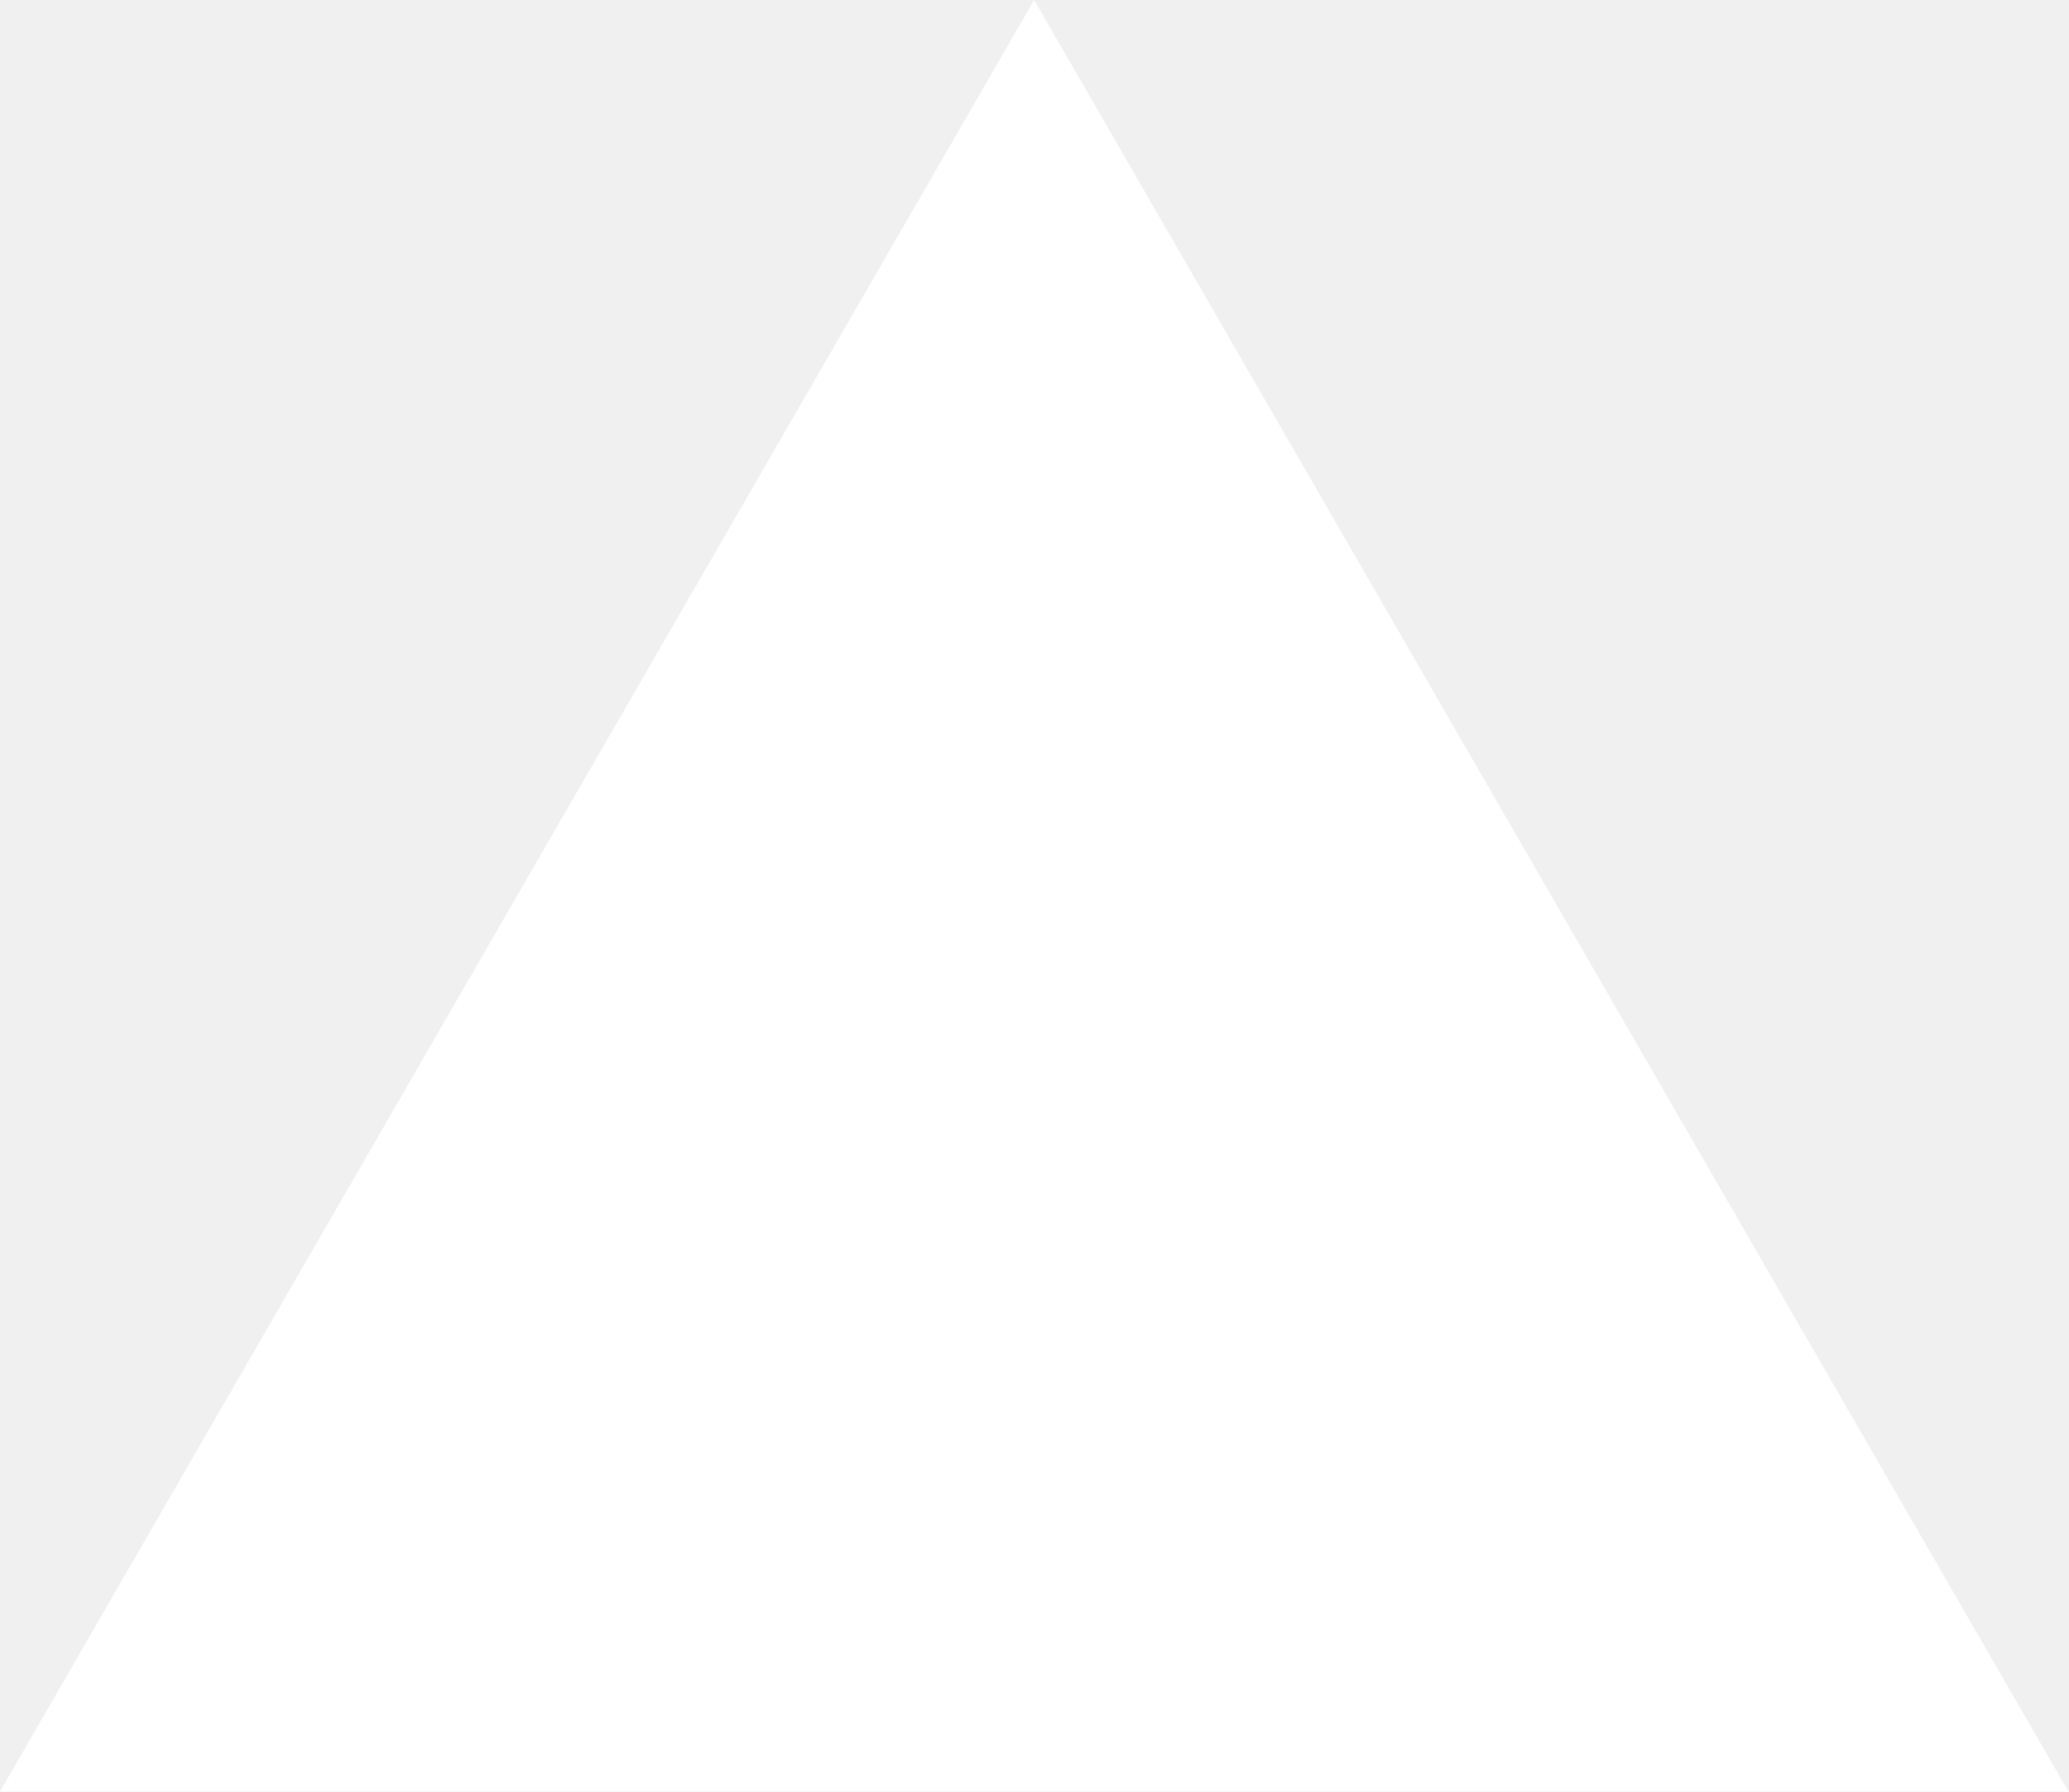
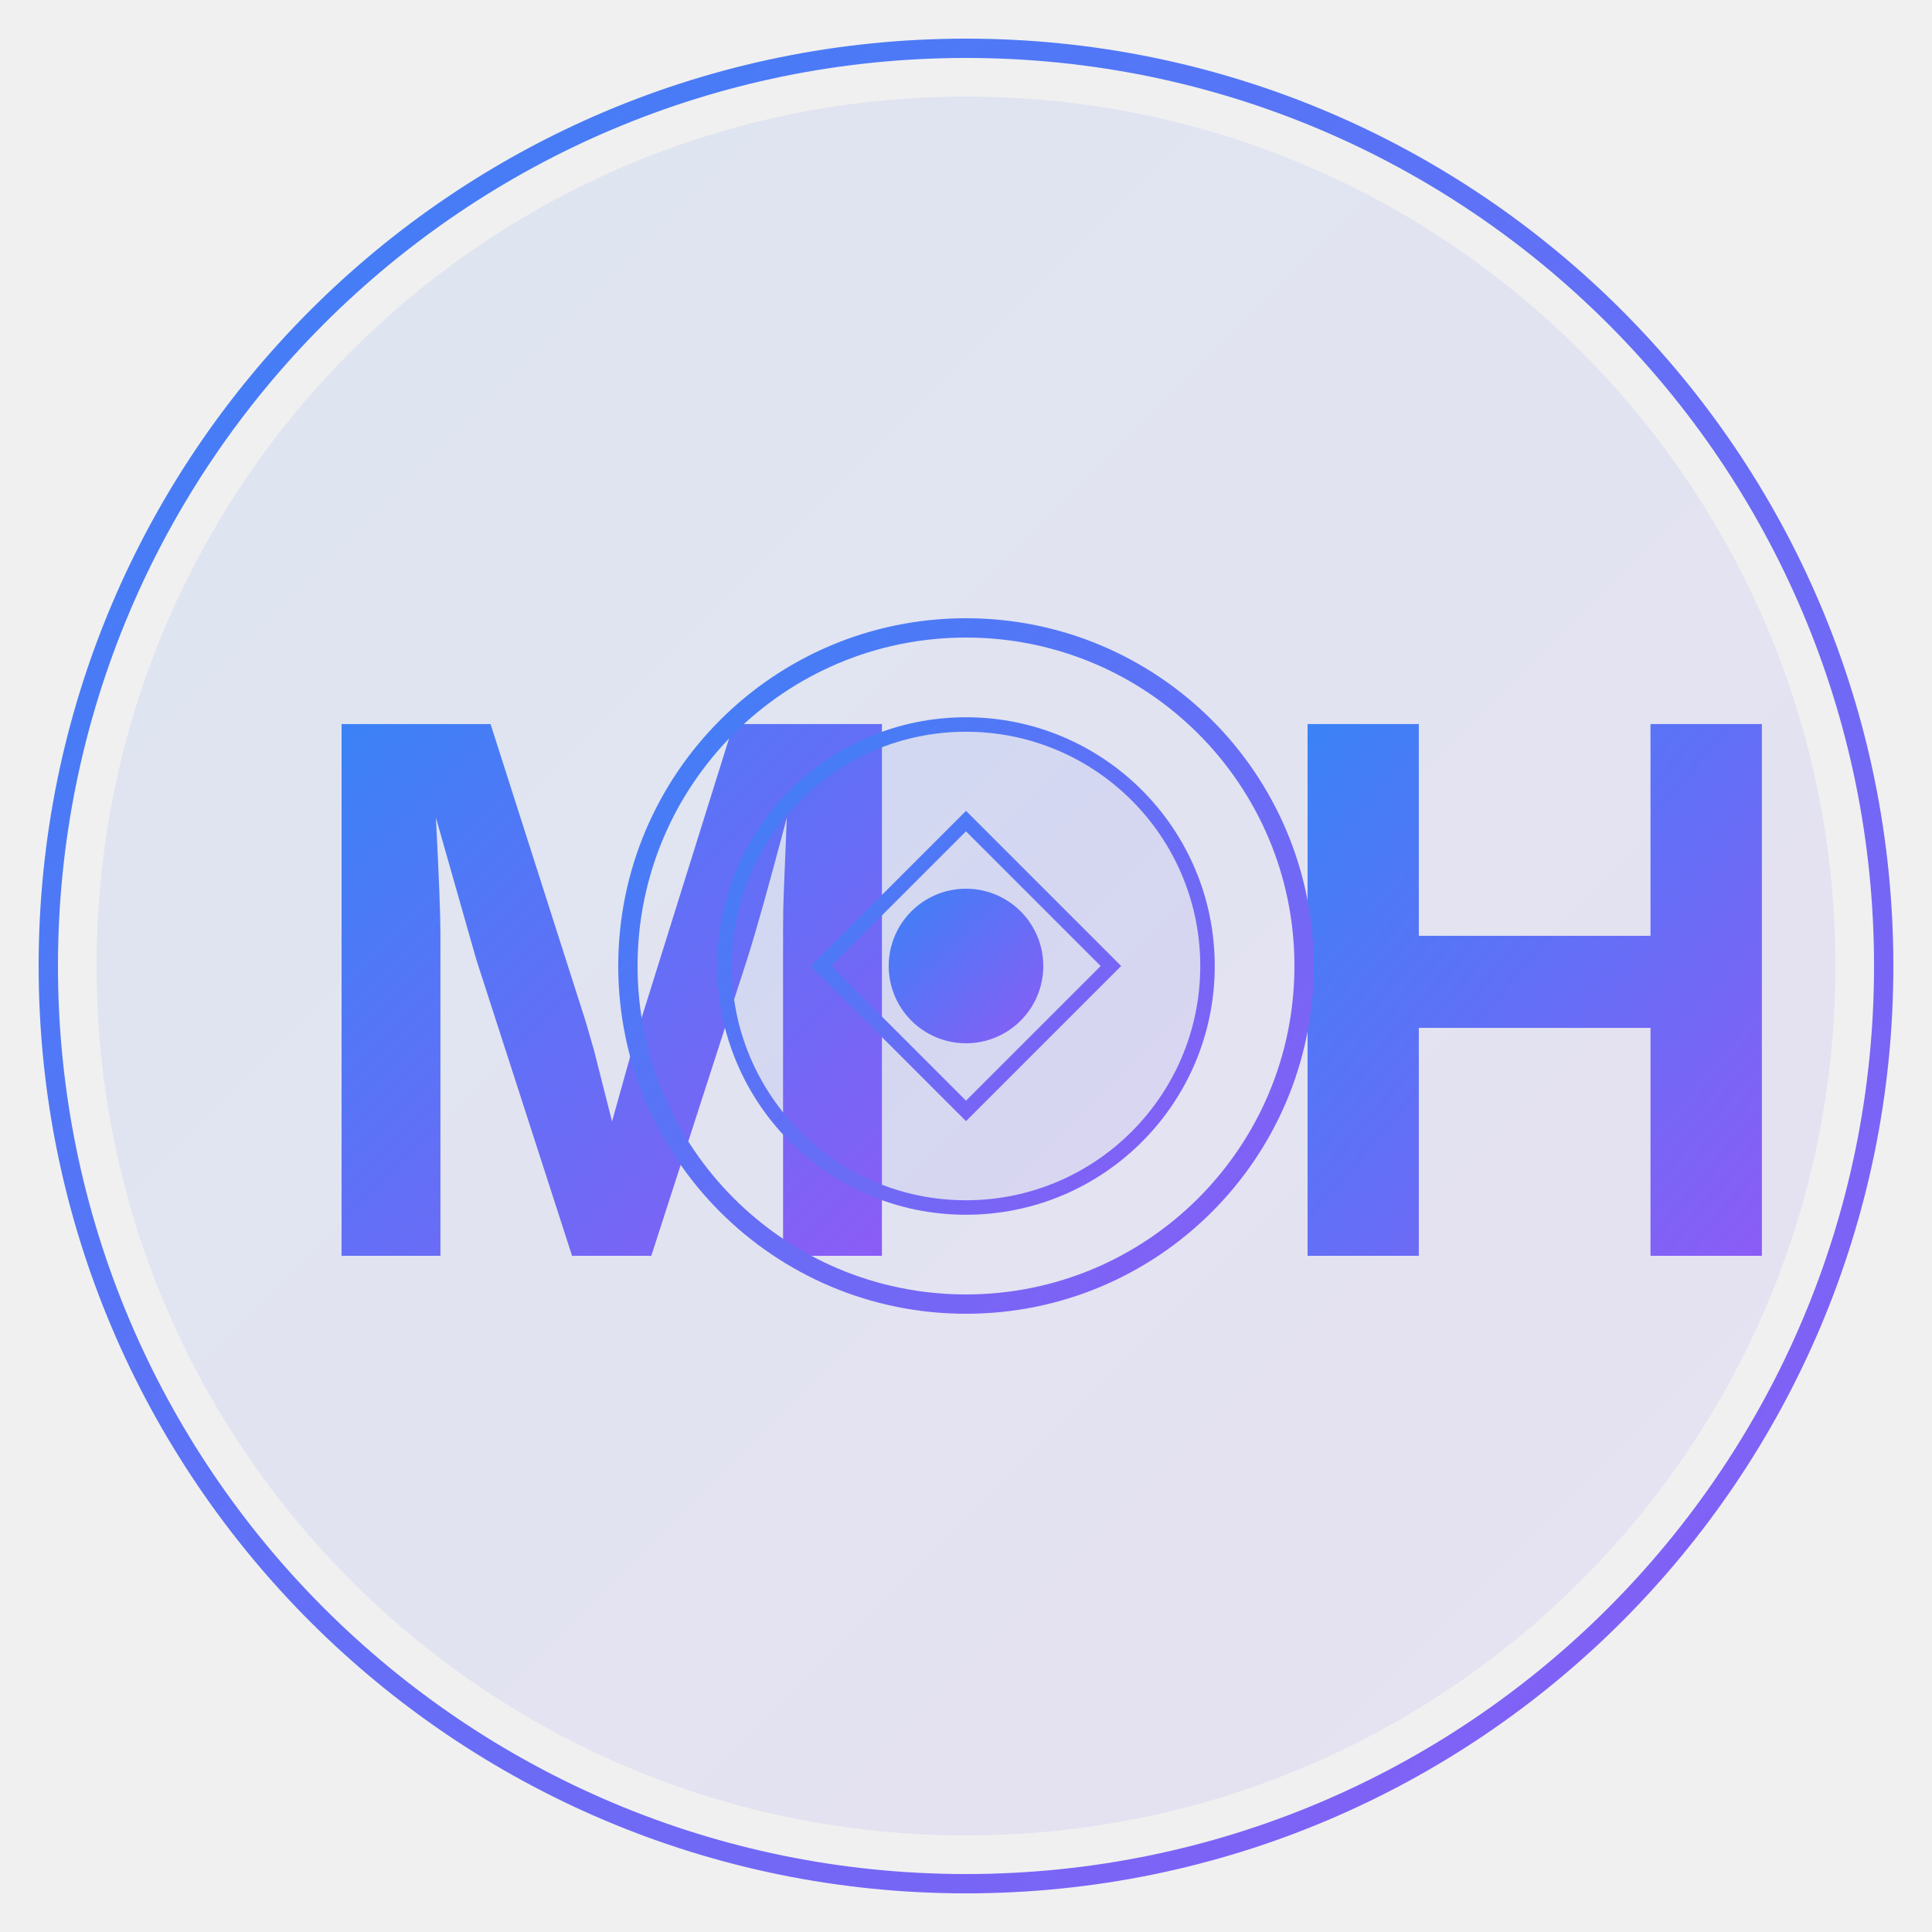
- <svg xmlns="http://www.w3.org/2000/svg" fill="none" viewBox="0 0 1155 1000">
-   <path d="m577.3 0 577.4 1000H0z" fill="#fff" />
+ <svg xmlns="http://www.w3.org/2000/svg" viewBox="0 0 200 200">
+   <circle cx="100" cy="100" r="95" fill="none" stroke="url(#gradient)" stroke-width="2" />
+   <defs>
+     <linearGradient id="gradient" x1="0%" y1="0%" x2="100%" y2="100%">
+       <stop offset="0%" style="stop-color:#3b82f6;stop-opacity:1" />
+       <stop offset="100%" style="stop-color:#8b5cf6;stop-opacity:1" />
+     </linearGradient>
+     <linearGradient id="fillGradient" x1="0%" y1="0%" x2="100%" y2="100%">
+       <stop offset="0%" style="stop-color:#3b82f6;stop-opacity:0.1" />
+       <stop offset="100%" style="stop-color:#8b5cf6;stop-opacity:0.1" />
+     </linearGradient>
+   </defs>
+   <circle cx="100" cy="100" r="90" fill="url(#fillGradient)" />
+   <text x="30" y="130" font-family="Arial, sans-serif" font-size="80" font-weight="bold" fill="url(#gradient)">M</text>
+   <text x="130" y="130" font-family="Arial, sans-serif" font-size="80" font-weight="bold" fill="url(#gradient)">H</text>
+   <circle cx="100" cy="100" r="35" fill="none" stroke="url(#gradient)" stroke-width="2" />
+   <circle cx="100" cy="100" r="25" fill="url(#fillGradient)" stroke="url(#gradient)" stroke-width="1.5" />
+   <path d="M 85 100 L 100 85 L 115 100 L 100 115 Z" fill="none" stroke="url(#gradient)" stroke-width="1.5" />
+   <circle cx="100" cy="100" r="8" fill="url(#gradient)" />
</svg>
